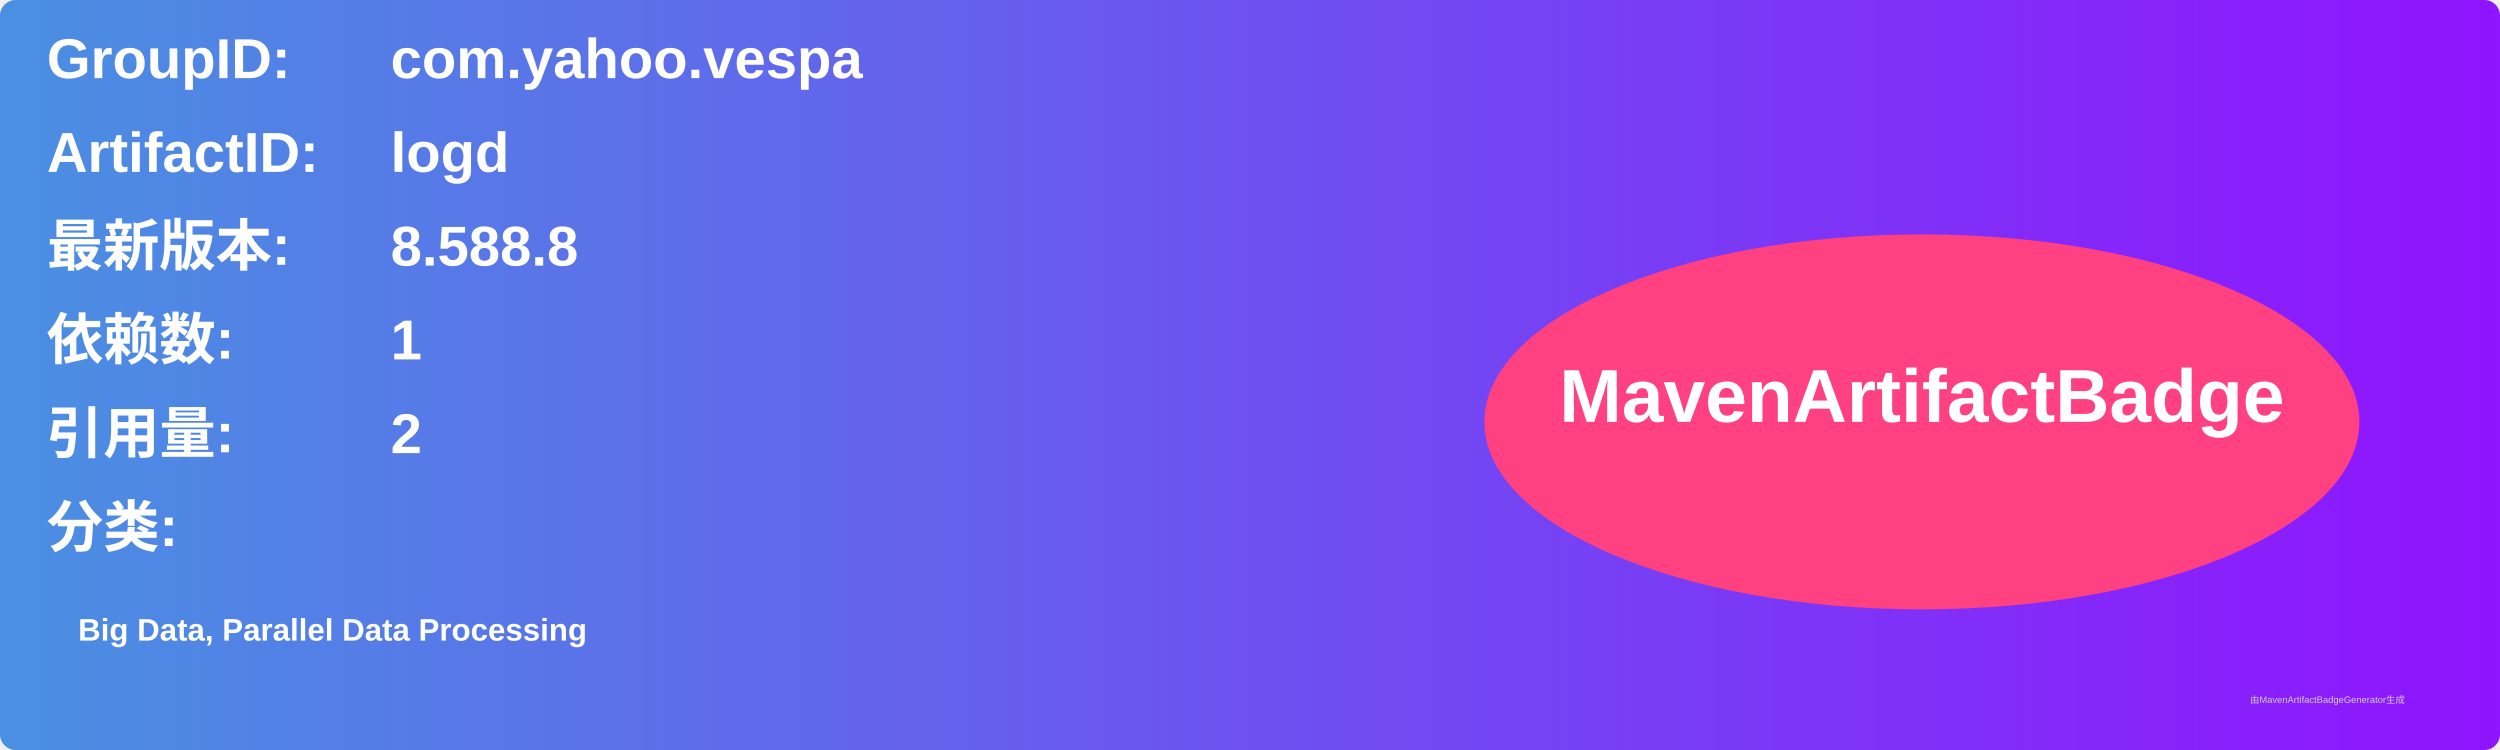
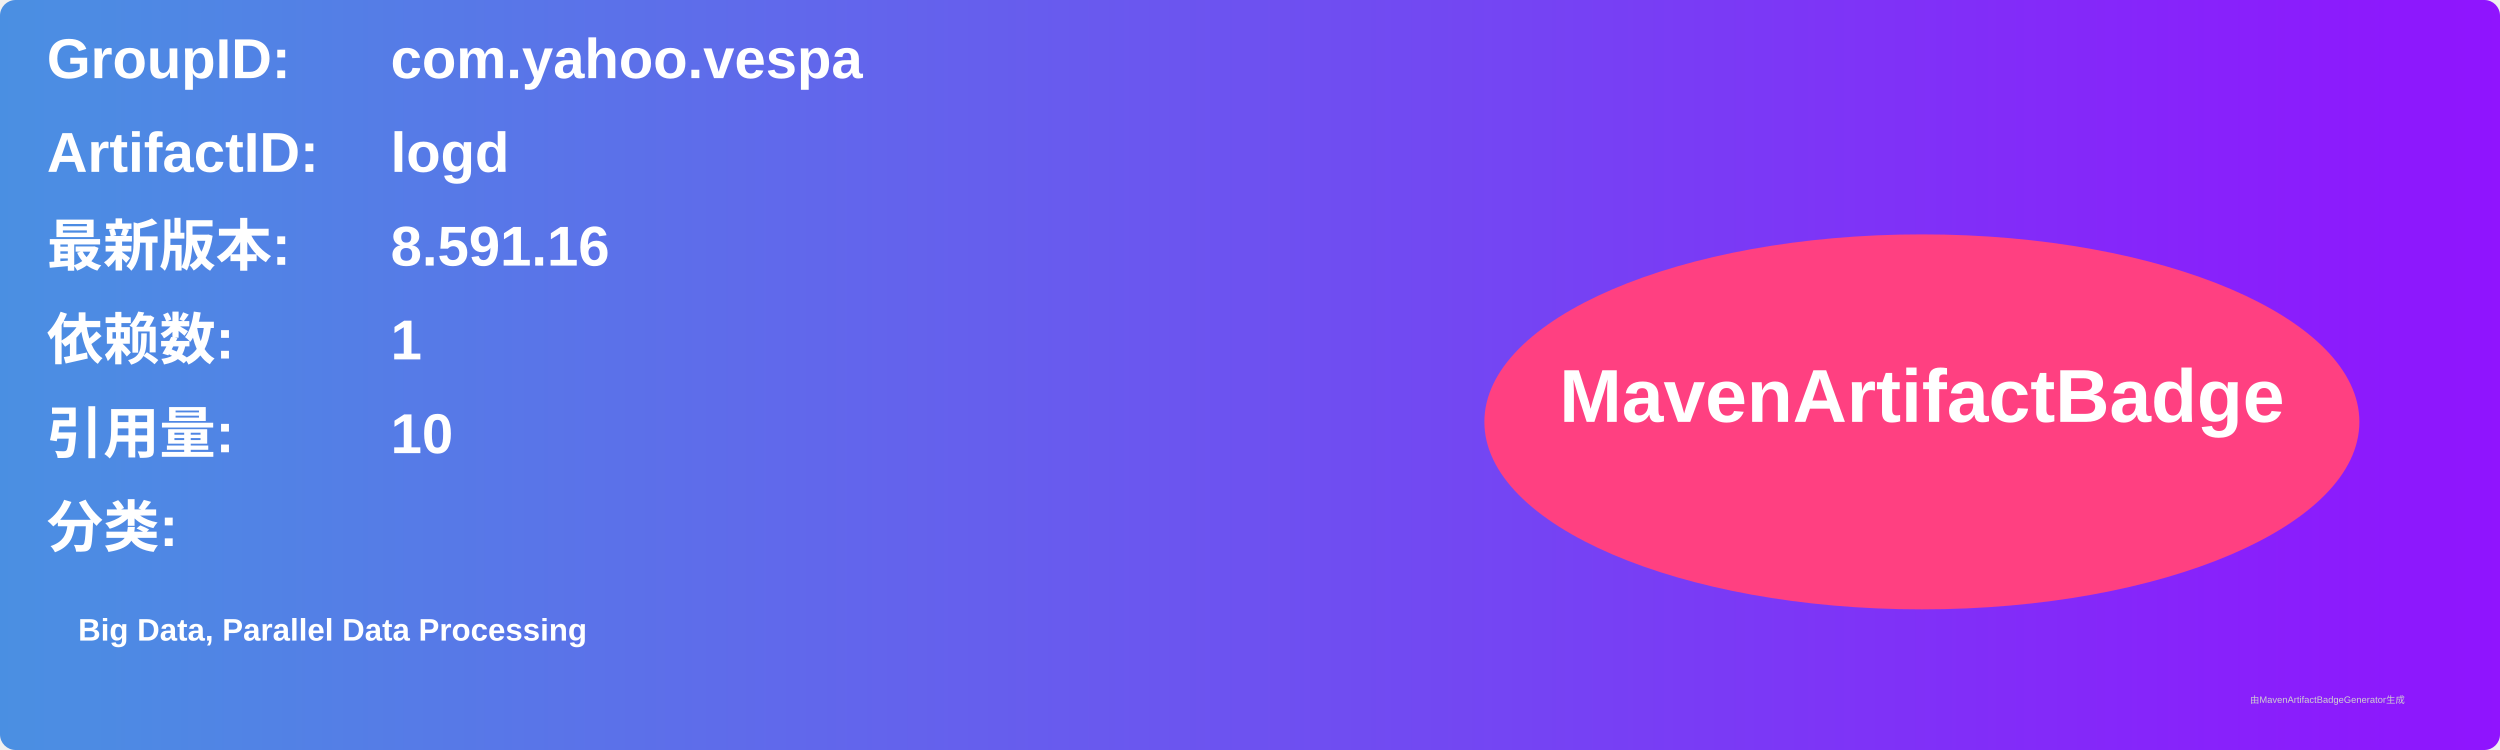
<svg xmlns="http://www.w3.org/2000/svg" width="800" height="240" viewBox="0 0 800 240">
  <linearGradient id="grad" x1="0%" y1="0%" x2="100%" y2="0%">
    <stop offset="0%" stop-color="#4a90e2" />
    <stop offset="100%" stop-color="#9013fe" />
  </linearGradient>
  <rect width="100%" height="100%" rx="5" ry="5" fill="url(#grad)" />
  <g transform="translate(15, 15)">
    <text x="0" y="10" font-family="Arial" font-size="18" fill="white" font-weight="bold" width="260">GroupID:</text>
    <text x="110" y="10" font-family="Arial" font-size="18" fill="white" font-weight="bold" width="460">com.yahoo.vespa</text>
    <text x="0" y="40" font-family="Arial" font-size="18" fill="white" font-weight="bold" width="260">ArtifactID:</text>
    <text x="110" y="40" font-family="Arial" font-size="18" fill="white" font-weight="bold" width="460">logd</text>
    <text x="0" y="70" font-family="Arial" font-size="18" fill="white" font-weight="bold">最新版本:</text>
    <text x="110" y="70" font-family="Arial" font-size="18" fill="white" font-weight="bold">
-       <tspan font-weight="bold">8.588.8</tspan>
+       <tspan font-weight="bold">8.591.16</tspan>
    </text>
    <text x="0" y="100" font-family="Arial" font-size="18" fill="white" font-weight="bold">依赖数: </text>
    <text x="110" y="100" font-family="Arial" font-size="18" fill="white">
      <tspan font-weight="bold">1</tspan>
    </text>
    <text x="0" y="130" font-family="Arial" font-size="18" fill="white" font-weight="bold">引用量: </text>
    <text x="110" y="130" font-family="Arial" font-size="18" fill="white">
-       <tspan font-weight="bold">2</tspan>
+       <tspan font-weight="bold">10</tspan>
    </text>
    <text x="0" y="160" font-family="Arial" font-size="18" fill="white" font-weight="bold">分类:</text>
    <text x="10" y="190" font-family="Arial" font-size="10" fill="white">
      <tspan font-weight="bold">Big Data, Parallel Data Processing</tspan>
    </text>
    <ellipse cx="600" cy="120" rx="140" ry="60" fill="#ff4081" />
    <text x="600" y="120" text-anchor="middle" font-family="Arial" font-size="24" fill="white" font-weight="bold">MavenArtifactBadge</text>
  </g>
  <text x="720" y="225" font-family="Arial" font-size="3" fill="#d0d0d0">由MavenArtifactBadgeGenerator生成</text>
</svg>
